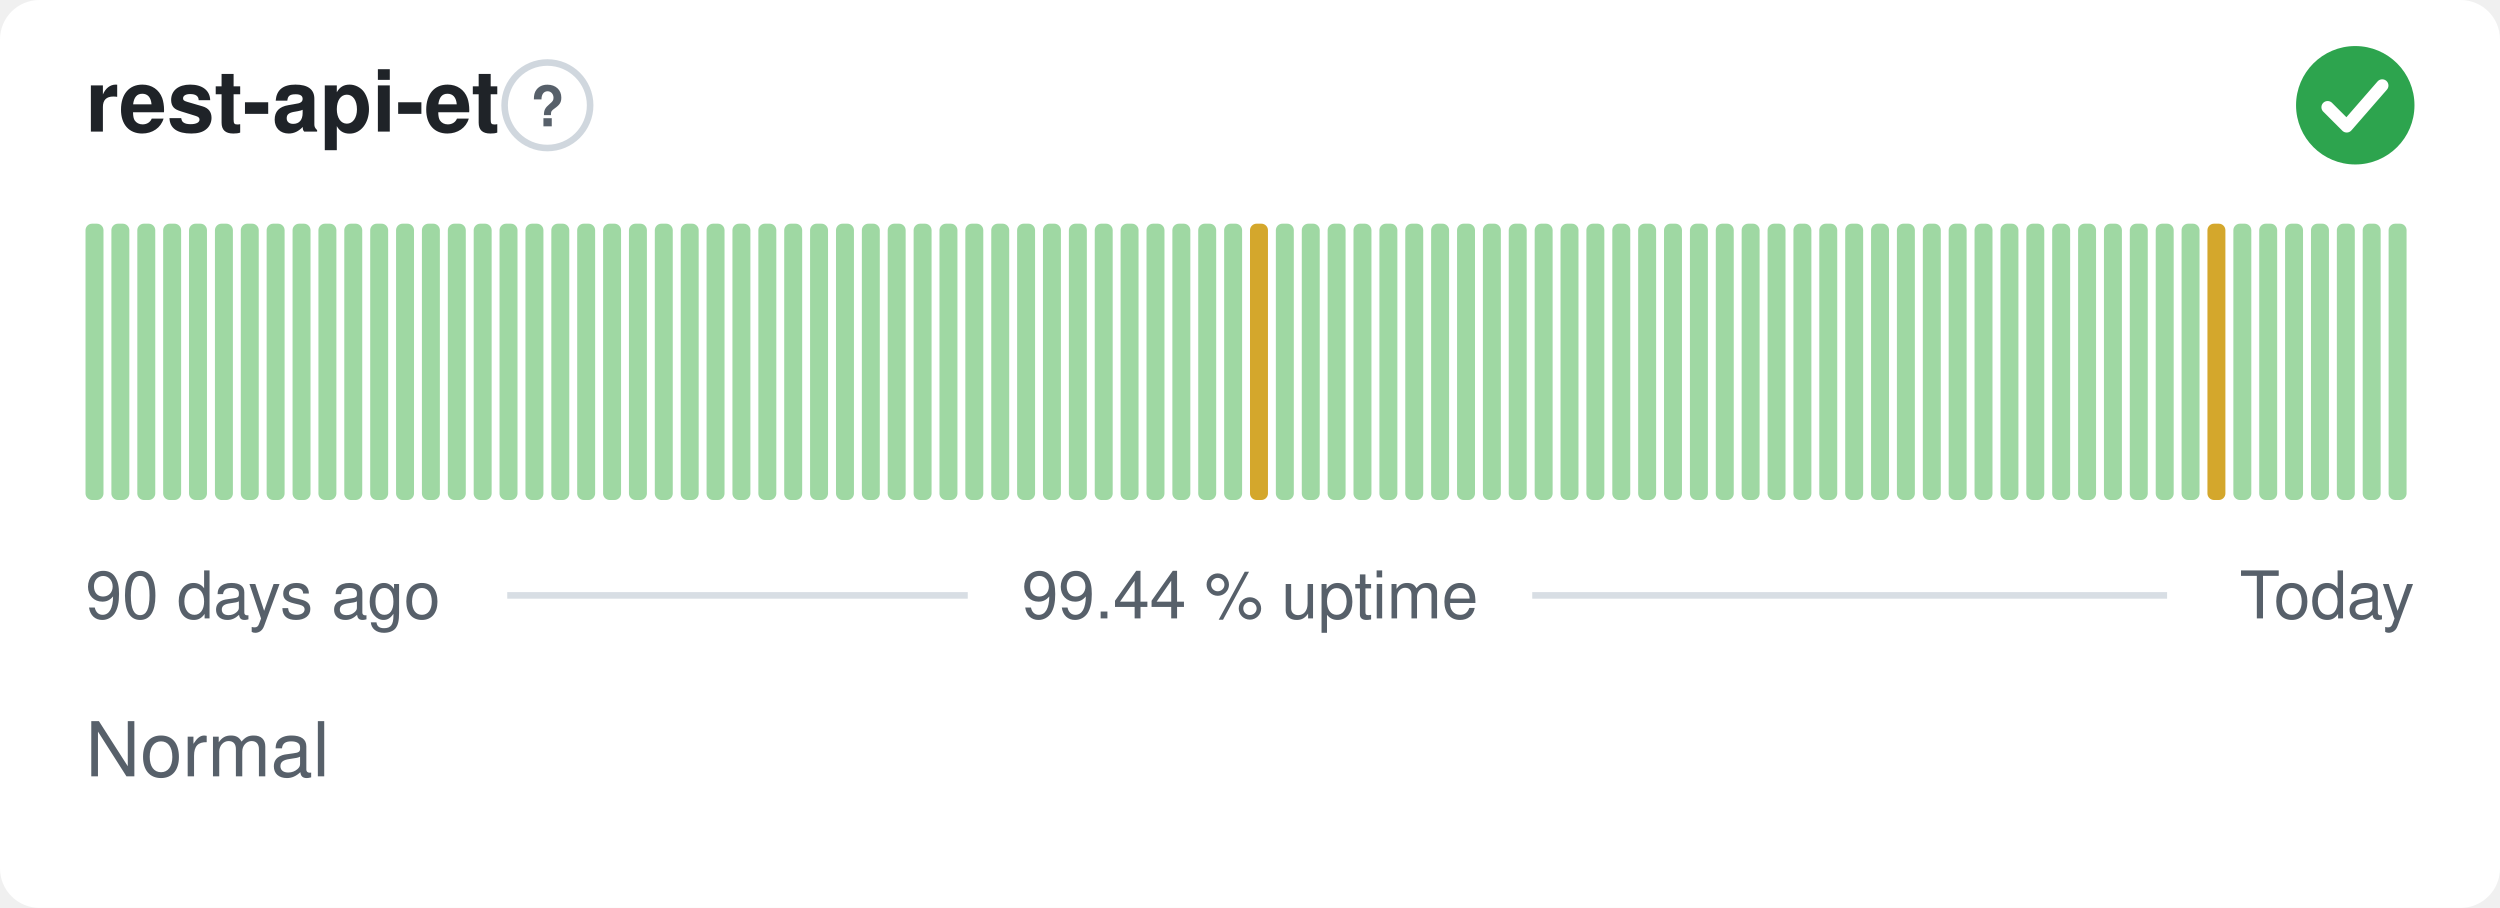
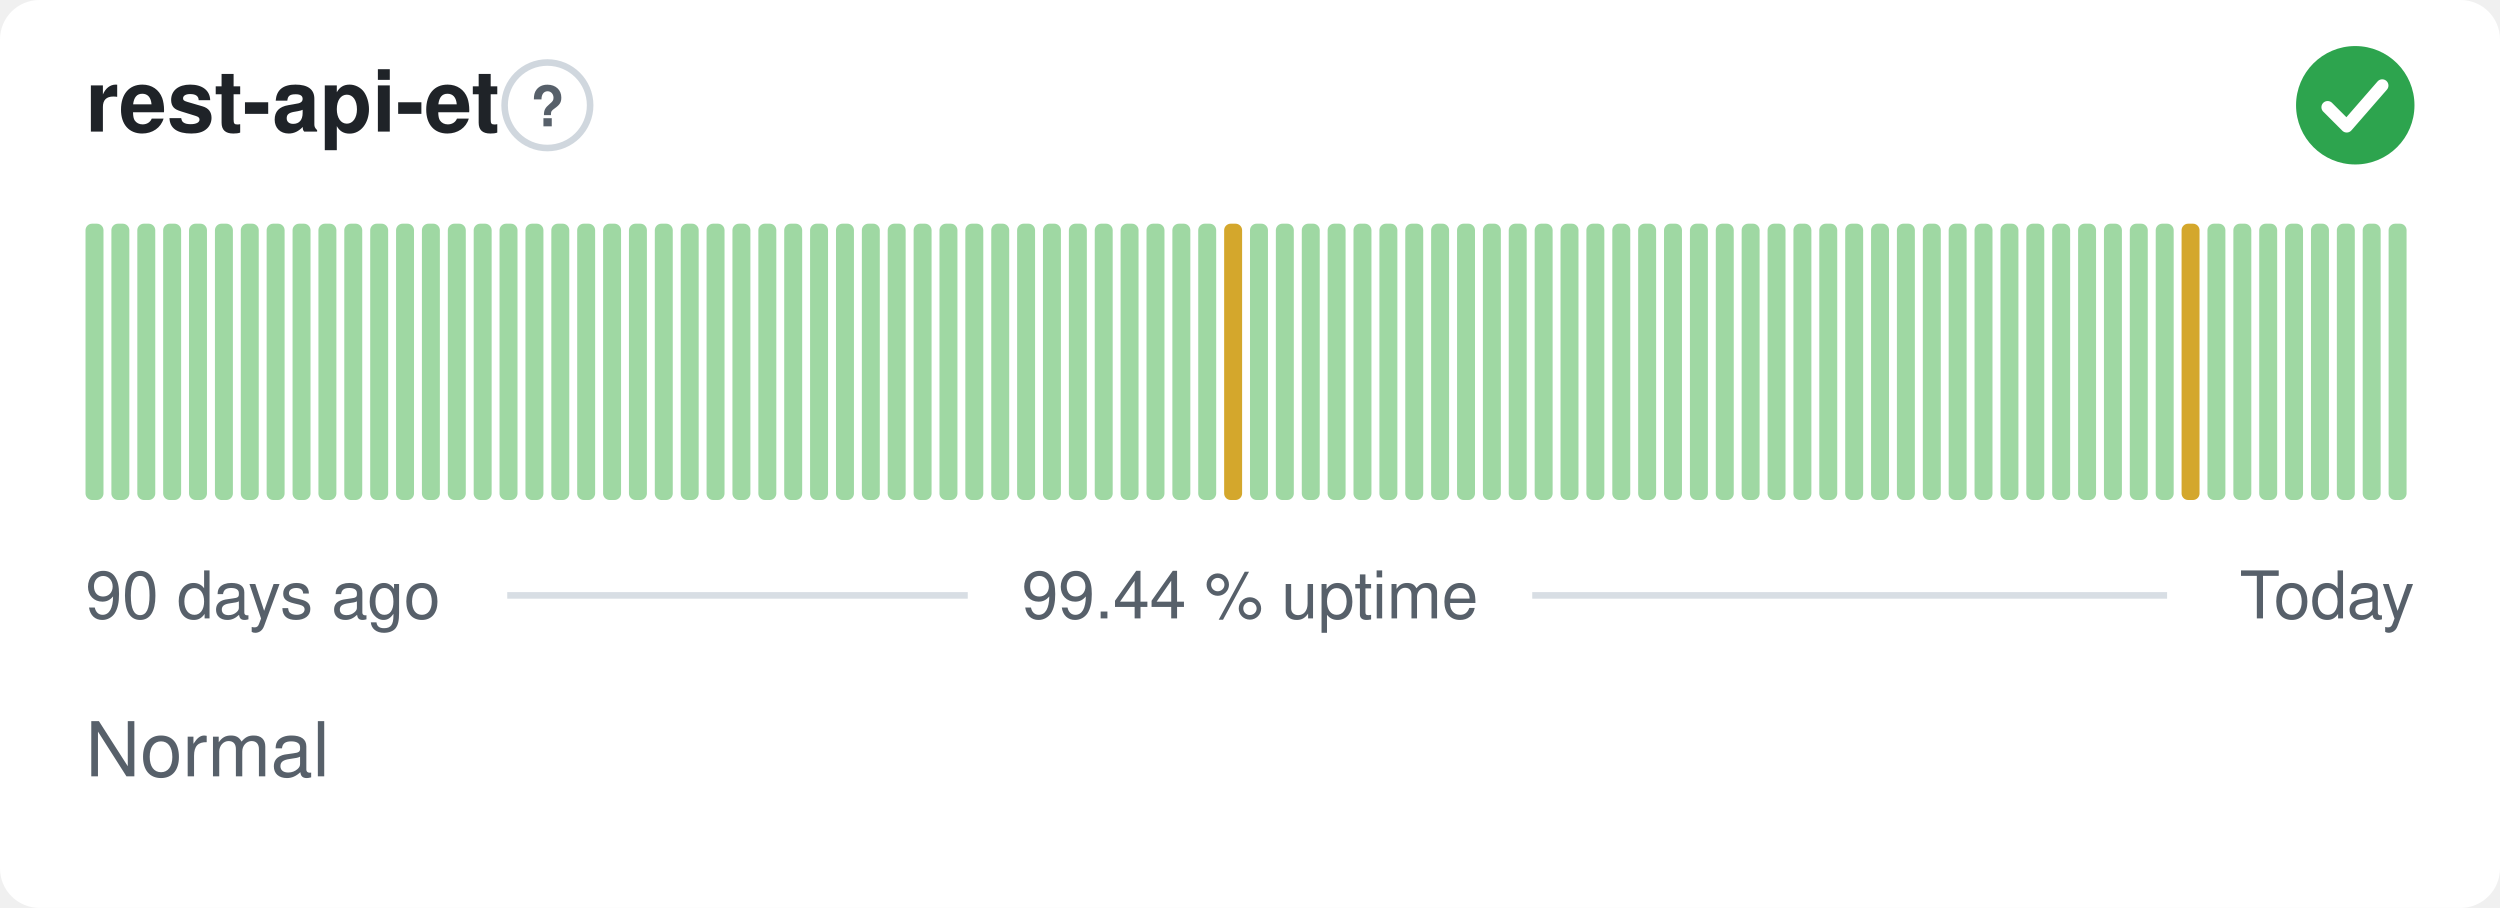
<svg xmlns="http://www.w3.org/2000/svg" width="380" height="138" viewBox="0 0 380 138" role="img" aria-label="rest-api-et: Normal, 99.44 % uptime over the last 90 days" font-family="-apple-system,BlinkMacSystemFont,'Segoe UI',Helvetica,Arial,sans-serif">
  <style>
    @media (prefers-color-scheme: dark) {
      .bg { fill: #0d1117 }
      .title { fill: #e6edf3 }
      .muted { fill: #8b949e }
      .hint { stroke: #30363d }
      .rule { stroke: #30363d }
      .nodata { fill: #21262d }
    }
  </style>
  <rect class="bg" width="380" height="138" rx="6" fill="#ffffff" />
  <text class="title" x="13" y="20" font-size="13" font-weight="600" fill="#1f2328">rest-api-et</text>
  <circle class="hint" cx="83.2" cy="16" r="6.5" fill="none" stroke="#d0d7de" stroke-width="1" />
  <text class="muted" x="83.2" y="19.2" text-anchor="middle" font-size="8.5" font-weight="700" fill="#57606a">?</text>
  <circle cx="358" cy="16" r="9" fill="#2da44e" />
  <path d="M353.80 16.30l2.90 2.90 5.40 -6.20" fill="none" stroke="#fff" stroke-width="1.89" stroke-linecap="round" stroke-linejoin="round" />
  <rect x="13.00" y="34.00" width="2.73" height="42.00" rx="1" fill="#9fd8a3" />
  <rect x="16.93" y="34.00" width="2.73" height="42.00" rx="1" fill="#9fd8a3" />
  <rect x="20.87" y="34.00" width="2.73" height="42.00" rx="1" fill="#9fd8a3" />
  <rect x="24.80" y="34.00" width="2.73" height="42.00" rx="1" fill="#9fd8a3" />
  <rect x="28.73" y="34.00" width="2.73" height="42.00" rx="1" fill="#9fd8a3" />
  <rect x="32.67" y="34.00" width="2.73" height="42.00" rx="1" fill="#9fd8a3" />
  <rect x="36.60" y="34.00" width="2.73" height="42.00" rx="1" fill="#9fd8a3" />
  <rect x="40.53" y="34.00" width="2.73" height="42.00" rx="1" fill="#9fd8a3" />
  <rect x="44.47" y="34.00" width="2.73" height="42.00" rx="1" fill="#9fd8a3" />
  <rect x="48.40" y="34.00" width="2.73" height="42.00" rx="1" fill="#9fd8a3" />
  <rect x="52.33" y="34.00" width="2.73" height="42.00" rx="1" fill="#9fd8a3" />
  <rect x="56.27" y="34.00" width="2.73" height="42.00" rx="1" fill="#9fd8a3" />
  <rect x="60.20" y="34.00" width="2.73" height="42.00" rx="1" fill="#9fd8a3" />
  <rect x="64.13" y="34.00" width="2.73" height="42.00" rx="1" fill="#9fd8a3" />
  <rect x="68.07" y="34.00" width="2.73" height="42.00" rx="1" fill="#9fd8a3" />
  <rect x="72.00" y="34.00" width="2.73" height="42.00" rx="1" fill="#9fd8a3" />
  <rect x="75.93" y="34.00" width="2.73" height="42.00" rx="1" fill="#9fd8a3" />
  <rect x="79.87" y="34.00" width="2.73" height="42.00" rx="1" fill="#9fd8a3" />
  <rect x="83.80" y="34.00" width="2.73" height="42.00" rx="1" fill="#9fd8a3" />
  <rect x="87.73" y="34.00" width="2.73" height="42.00" rx="1" fill="#9fd8a3" />
  <rect x="91.67" y="34.00" width="2.73" height="42.00" rx="1" fill="#9fd8a3" />
  <rect x="95.60" y="34.00" width="2.73" height="42.00" rx="1" fill="#9fd8a3" />
  <rect x="99.53" y="34.00" width="2.73" height="42.00" rx="1" fill="#9fd8a3" />
  <rect x="103.47" y="34.00" width="2.73" height="42.00" rx="1" fill="#9fd8a3" />
  <rect x="107.40" y="34.00" width="2.73" height="42.00" rx="1" fill="#9fd8a3" />
  <rect x="111.33" y="34.00" width="2.73" height="42.00" rx="1" fill="#9fd8a3" />
  <rect x="115.27" y="34.00" width="2.73" height="42.00" rx="1" fill="#9fd8a3" />
  <rect x="119.20" y="34.00" width="2.73" height="42.00" rx="1" fill="#9fd8a3" />
  <rect x="123.13" y="34.00" width="2.73" height="42.00" rx="1" fill="#9fd8a3" />
  <rect x="127.07" y="34.00" width="2.73" height="42.00" rx="1" fill="#9fd8a3" />
  <rect x="131.00" y="34.00" width="2.73" height="42.00" rx="1" fill="#9fd8a3" />
  <rect x="134.93" y="34.00" width="2.73" height="42.00" rx="1" fill="#9fd8a3" />
  <rect x="138.87" y="34.00" width="2.73" height="42.00" rx="1" fill="#9fd8a3" />
  <rect x="142.80" y="34.00" width="2.73" height="42.00" rx="1" fill="#9fd8a3" />
  <rect x="146.73" y="34.00" width="2.73" height="42.00" rx="1" fill="#9fd8a3" />
  <rect x="150.67" y="34.00" width="2.73" height="42.00" rx="1" fill="#9fd8a3" />
  <rect x="154.60" y="34.00" width="2.73" height="42.00" rx="1" fill="#9fd8a3" />
  <rect x="158.53" y="34.00" width="2.73" height="42.00" rx="1" fill="#9fd8a3" />
  <rect x="162.47" y="34.00" width="2.73" height="42.00" rx="1" fill="#9fd8a3" />
  <rect x="166.40" y="34.00" width="2.73" height="42.00" rx="1" fill="#9fd8a3" />
  <rect x="170.33" y="34.00" width="2.73" height="42.00" rx="1" fill="#9fd8a3" />
  <rect x="174.27" y="34.00" width="2.73" height="42.00" rx="1" fill="#9fd8a3" />
  <rect x="178.20" y="34.00" width="2.73" height="42.00" rx="1" fill="#9fd8a3" />
  <rect x="182.13" y="34.00" width="2.73" height="42.00" rx="1" fill="#9fd8a3" />
-   <rect x="186.07" y="34.00" width="2.73" height="42.00" rx="1" fill="#9fd8a3" />
-   <rect x="190.00" y="34.00" width="2.73" height="42.00" rx="1" fill="#d4a72c" />
+   <rect x="186.07" y="34.00" width="2.73" height="42.00" rx="1" fill="#d4a72c" />
+   <rect x="190.00" y="34.00" width="2.73" height="42.00" rx="1" fill="#9fd8a3" />
  <rect x="193.93" y="34.00" width="2.73" height="42.00" rx="1" fill="#9fd8a3" />
  <rect x="197.87" y="34.00" width="2.73" height="42.00" rx="1" fill="#9fd8a3" />
  <rect x="201.80" y="34.00" width="2.73" height="42.00" rx="1" fill="#9fd8a3" />
  <rect x="205.73" y="34.00" width="2.73" height="42.00" rx="1" fill="#9fd8a3" />
  <rect x="209.67" y="34.00" width="2.73" height="42.00" rx="1" fill="#9fd8a3" />
  <rect x="213.60" y="34.00" width="2.73" height="42.00" rx="1" fill="#9fd8a3" />
  <rect x="217.53" y="34.00" width="2.73" height="42.00" rx="1" fill="#9fd8a3" />
  <rect x="221.47" y="34.00" width="2.73" height="42.00" rx="1" fill="#9fd8a3" />
  <rect x="225.40" y="34.00" width="2.73" height="42.00" rx="1" fill="#9fd8a3" />
  <rect x="229.33" y="34.00" width="2.73" height="42.00" rx="1" fill="#9fd8a3" />
  <rect x="233.27" y="34.00" width="2.73" height="42.00" rx="1" fill="#9fd8a3" />
  <rect x="237.20" y="34.00" width="2.73" height="42.00" rx="1" fill="#9fd8a3" />
  <rect x="241.13" y="34.00" width="2.73" height="42.00" rx="1" fill="#9fd8a3" />
  <rect x="245.07" y="34.00" width="2.73" height="42.00" rx="1" fill="#9fd8a3" />
  <rect x="249.00" y="34.00" width="2.73" height="42.00" rx="1" fill="#9fd8a3" />
  <rect x="252.93" y="34.00" width="2.73" height="42.00" rx="1" fill="#9fd8a3" />
  <rect x="256.87" y="34.00" width="2.73" height="42.00" rx="1" fill="#9fd8a3" />
  <rect x="260.80" y="34.00" width="2.73" height="42.00" rx="1" fill="#9fd8a3" />
  <rect x="264.73" y="34.00" width="2.73" height="42.00" rx="1" fill="#9fd8a3" />
  <rect x="268.67" y="34.00" width="2.73" height="42.00" rx="1" fill="#9fd8a3" />
  <rect x="272.60" y="34.00" width="2.73" height="42.00" rx="1" fill="#9fd8a3" />
  <rect x="276.53" y="34.00" width="2.73" height="42.00" rx="1" fill="#9fd8a3" />
  <rect x="280.47" y="34.00" width="2.73" height="42.00" rx="1" fill="#9fd8a3" />
  <rect x="284.40" y="34.00" width="2.73" height="42.00" rx="1" fill="#9fd8a3" />
  <rect x="288.33" y="34.00" width="2.73" height="42.00" rx="1" fill="#9fd8a3" />
  <rect x="292.27" y="34.00" width="2.73" height="42.00" rx="1" fill="#9fd8a3" />
  <rect x="296.20" y="34.00" width="2.73" height="42.00" rx="1" fill="#9fd8a3" />
  <rect x="300.13" y="34.00" width="2.73" height="42.00" rx="1" fill="#9fd8a3" />
  <rect x="304.07" y="34.00" width="2.73" height="42.00" rx="1" fill="#9fd8a3" />
  <rect x="308.00" y="34.00" width="2.73" height="42.00" rx="1" fill="#9fd8a3" />
  <rect x="311.93" y="34.00" width="2.73" height="42.00" rx="1" fill="#9fd8a3" />
  <rect x="315.87" y="34.00" width="2.73" height="42.00" rx="1" fill="#9fd8a3" />
  <rect x="319.80" y="34.00" width="2.73" height="42.00" rx="1" fill="#9fd8a3" />
  <rect x="323.73" y="34.00" width="2.73" height="42.00" rx="1" fill="#9fd8a3" />
  <rect x="327.67" y="34.00" width="2.73" height="42.00" rx="1" fill="#9fd8a3" />
-   <rect x="331.60" y="34.00" width="2.73" height="42.00" rx="1" fill="#9fd8a3" />
-   <rect x="335.53" y="34.00" width="2.73" height="42.00" rx="1" fill="#d4a72c" />
+   <rect x="331.60" y="34.00" width="2.73" height="42.00" rx="1" fill="#d4a72c" />
+   <rect x="335.53" y="34.00" width="2.73" height="42.00" rx="1" fill="#9fd8a3" />
  <rect x="339.47" y="34.00" width="2.73" height="42.00" rx="1" fill="#9fd8a3" />
  <rect x="343.40" y="34.00" width="2.73" height="42.00" rx="1" fill="#9fd8a3" />
  <rect x="347.33" y="34.00" width="2.73" height="42.00" rx="1" fill="#9fd8a3" />
  <rect x="351.27" y="34.00" width="2.73" height="42.00" rx="1" fill="#9fd8a3" />
  <rect x="355.20" y="34.00" width="2.73" height="42.00" rx="1" fill="#9fd8a3" />
  <rect x="359.13" y="34.00" width="2.73" height="42.00" rx="1" fill="#9fd8a3" />
  <rect x="363.07" y="34.00" width="2.73" height="42.00" rx="1" fill="#9fd8a3" />
  <text class="muted" x="13" y="94" font-size="10" fill="#57606a">90 days ago</text>
  <text class="muted" x="190" y="94" text-anchor="middle" font-size="10" fill="#57606a">99.44 % uptime</text>
  <text class="muted" x="367" y="94" text-anchor="end" font-size="10" fill="#57606a">Today</text>
  <line class="rule" x1="77.1" y1="90.5" x2="147.1" y2="90.5" stroke="#d8dee4" stroke-width="1" />
  <line class="rule" x1="232.9" y1="90.5" x2="329.4" y2="90.5" stroke="#d8dee4" stroke-width="1" />
  <text class="muted" x="13" y="118" font-size="11.5" fill="#57606a">Normal</text>
</svg>
